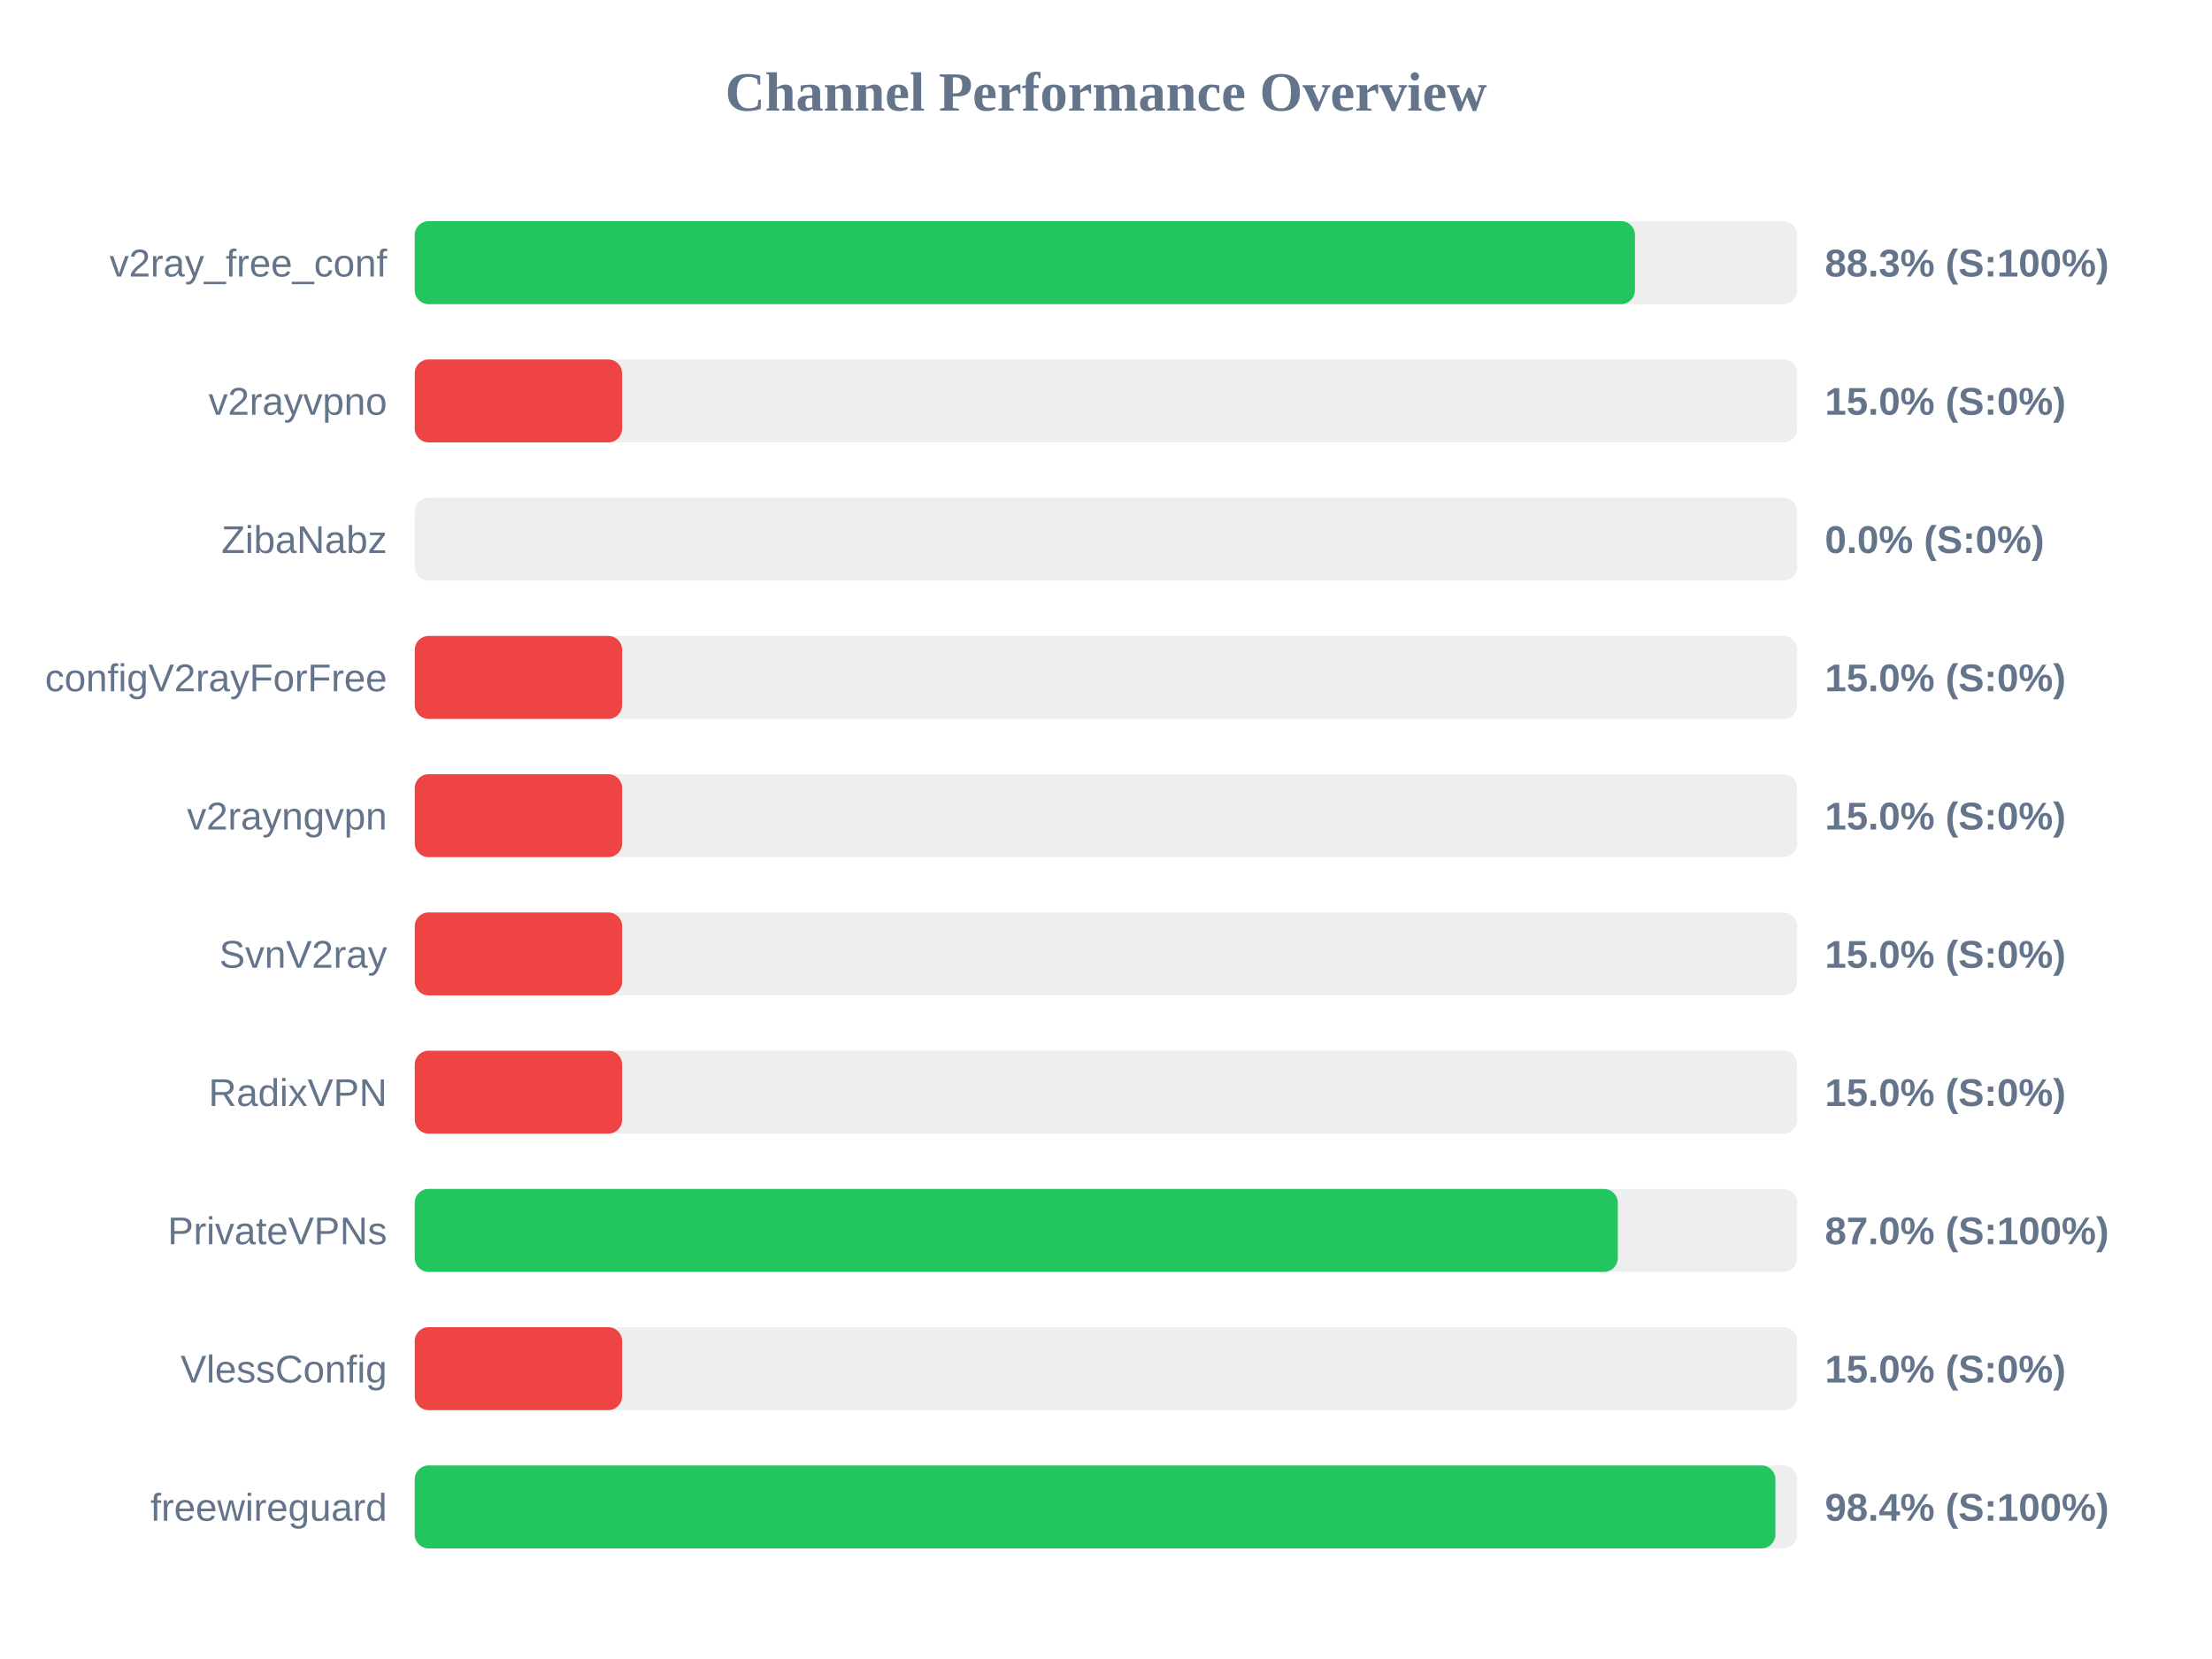
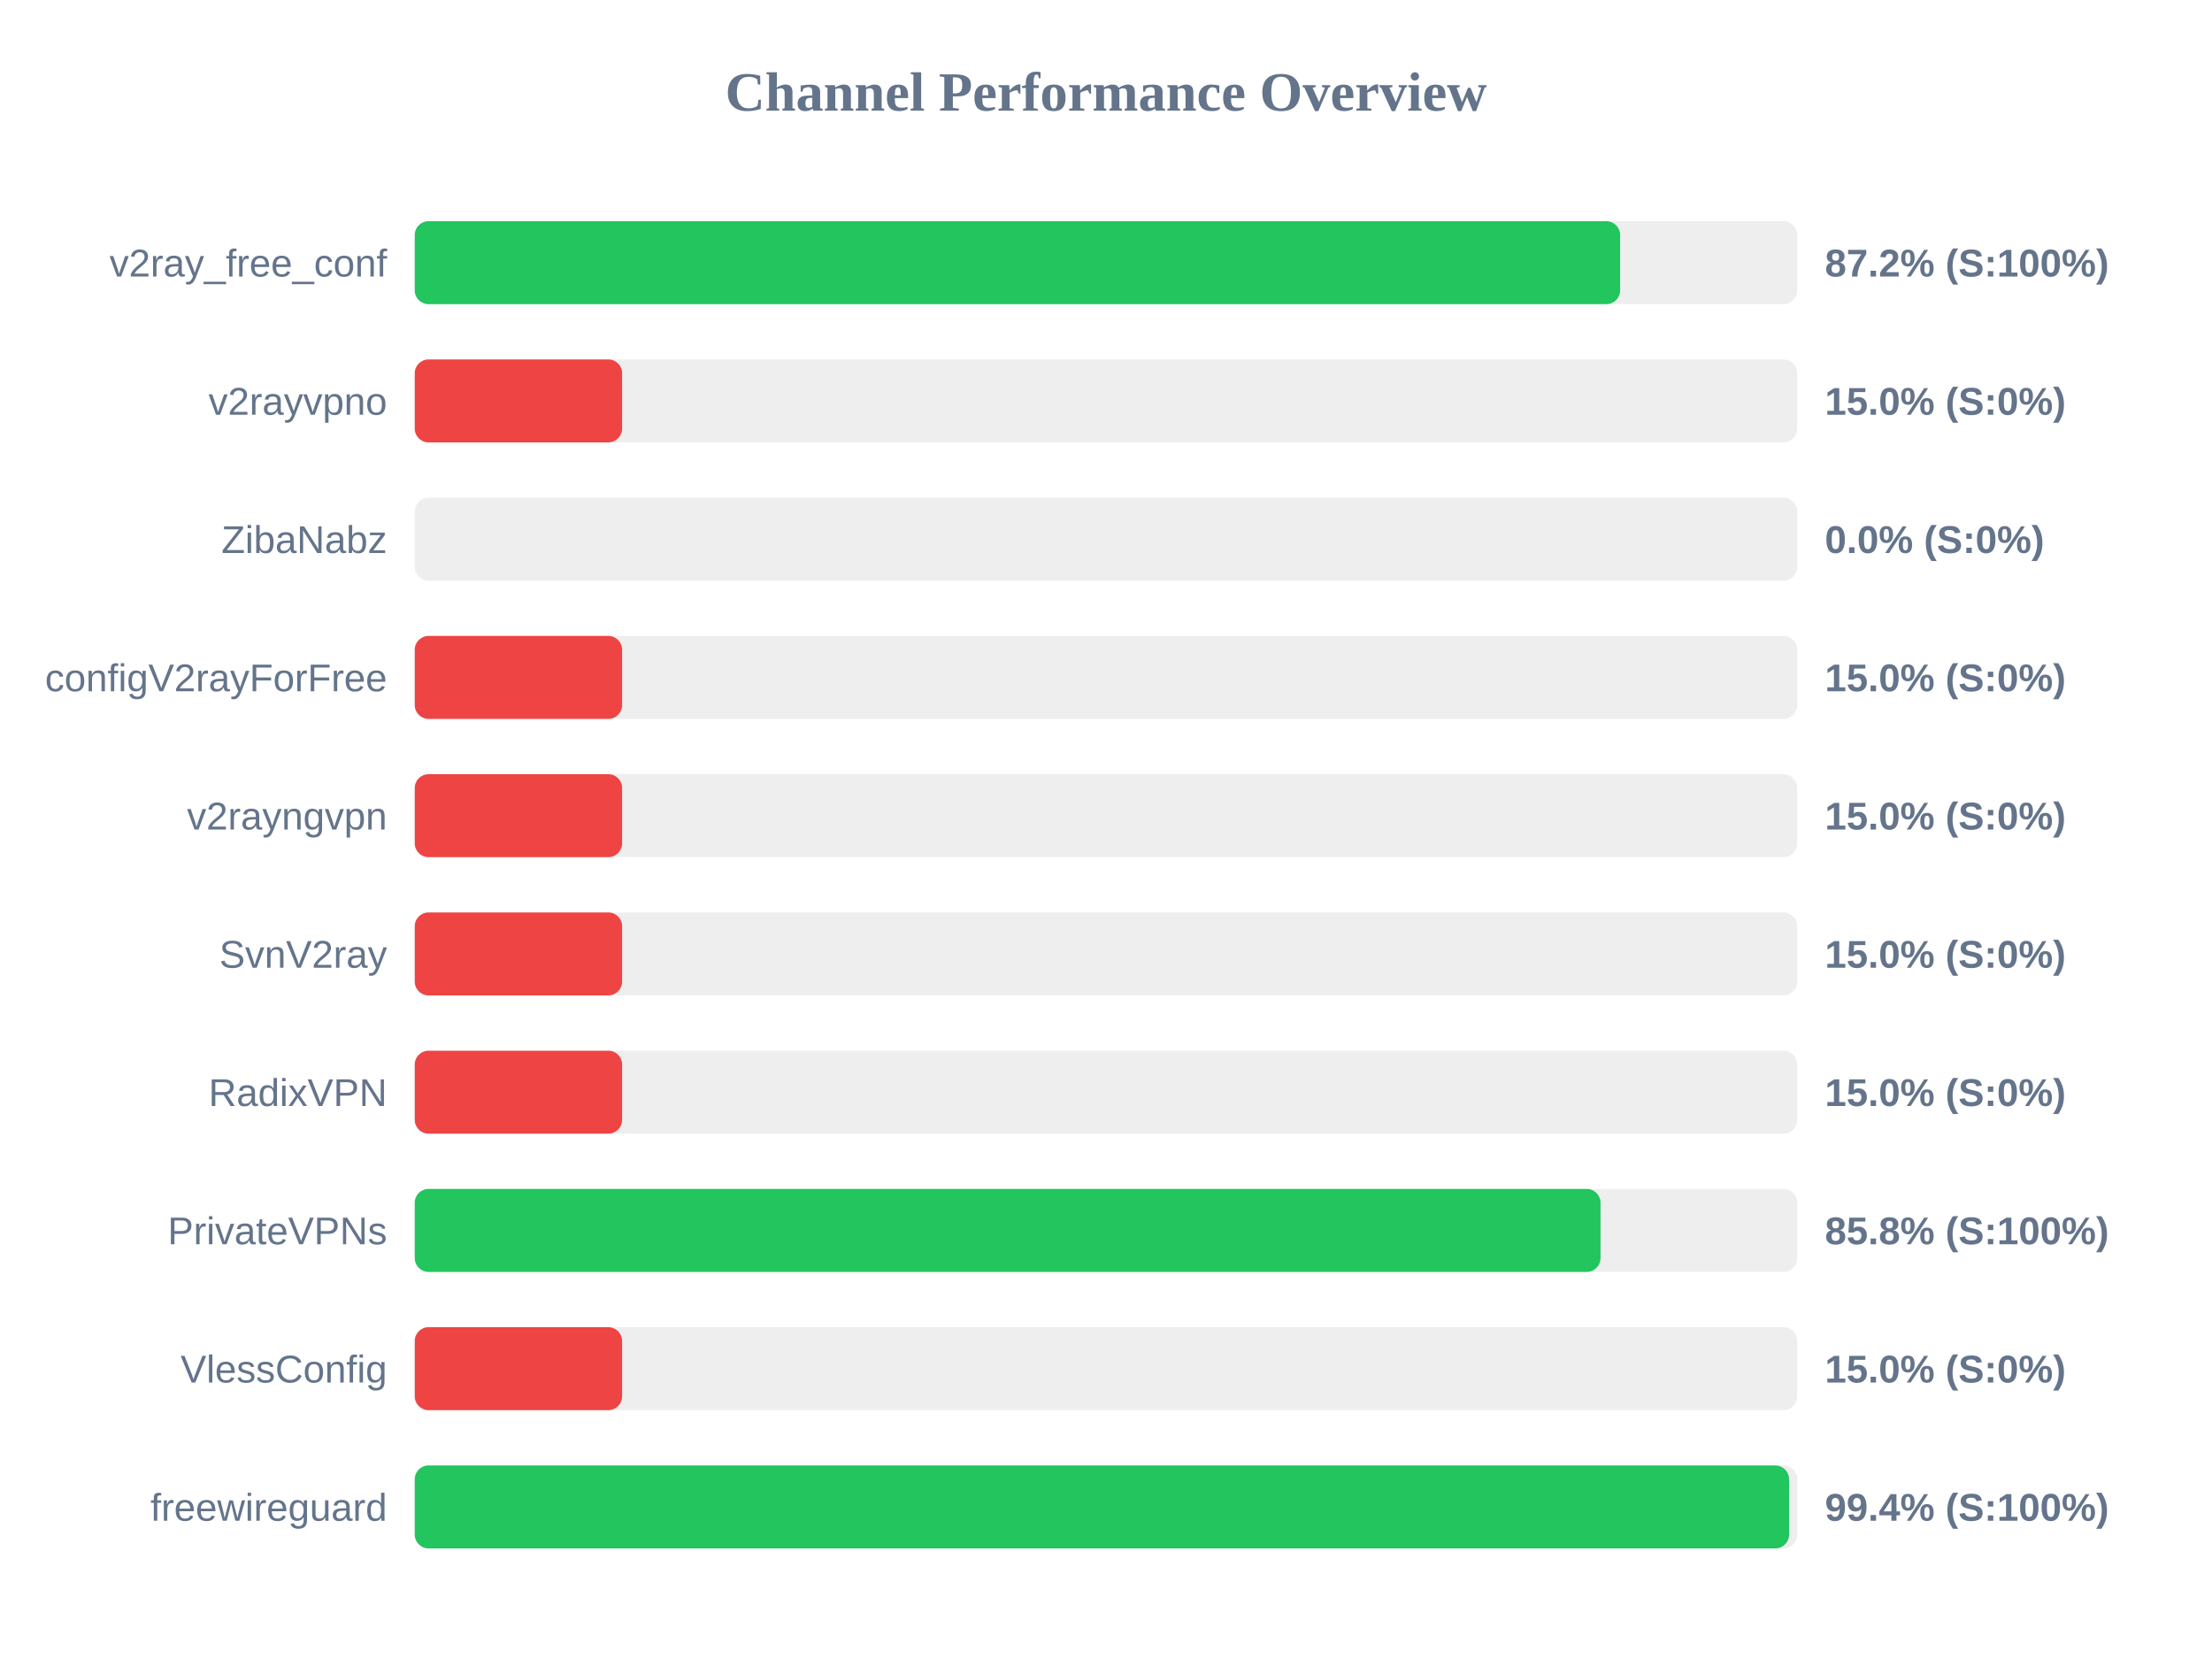
<svg xmlns="http://www.w3.org/2000/svg" width="800" height="600" version="1.1">
  <style>
        .row { font: 14px Arial; fill: #64748b; }
        .score { font: bold 14px Arial; fill: #64748b; }
    </style>
  <text x="400" y="40" text-anchor="middle" font-size="20px" font-weight="bold" fill="#64748b">Channel Performance Overview</text>
  <rect x="150" y="80" width="500" height="30" fill="#eee" rx="5" />
-   <rect x="150" y="80" width="441.3" height="30" fill="#22c55e" rx="5" />
+   <rect x="150" y="80" width="435.95" height="30" fill="#22c55e" rx="5" />
  <text x="140" y="100" text-anchor="end" class="row">v2ray_free_conf</text>
-   <text x="660" y="100" text-anchor="start" class="score">88.3% (S:100%)</text>
+   <text x="660" y="100" text-anchor="start" class="score">87.2% (S:100%)</text>
  <rect x="150" y="130" width="500" height="30" fill="#eee" rx="5" />
  <rect x="150" y="130" width="75.0" height="30" fill="#ef4444" rx="5" />
  <text x="140" y="150" text-anchor="end" class="row">v2rayvpno</text>
  <text x="660" y="150" text-anchor="start" class="score">15.0% (S:0%)</text>
  <rect x="150" y="180" width="500" height="30" fill="#eee" rx="5" />
  <rect x="150" y="180" width="0.0" height="30" fill="#ef4444" rx="5" />
  <text x="140" y="200" text-anchor="end" class="row">ZibaNabz</text>
  <text x="660" y="200" text-anchor="start" class="score">0.0% (S:0%)</text>
  <rect x="150" y="230" width="500" height="30" fill="#eee" rx="5" />
  <rect x="150" y="230" width="75.0" height="30" fill="#ef4444" rx="5" />
  <text x="140" y="250" text-anchor="end" class="row">configV2rayForFree</text>
  <text x="660" y="250" text-anchor="start" class="score">15.0% (S:0%)</text>
  <rect x="150" y="280" width="500" height="30" fill="#eee" rx="5" />
  <rect x="150" y="280" width="75.0" height="30" fill="#ef4444" rx="5" />
  <text x="140" y="300" text-anchor="end" class="row">v2rayngvpn</text>
  <text x="660" y="300" text-anchor="start" class="score">15.0% (S:0%)</text>
  <rect x="150" y="330" width="500" height="30" fill="#eee" rx="5" />
  <rect x="150" y="330" width="75.0" height="30" fill="#ef4444" rx="5" />
  <text x="140" y="350" text-anchor="end" class="row">SvnV2ray</text>
  <text x="660" y="350" text-anchor="start" class="score">15.0% (S:0%)</text>
  <rect x="150" y="380" width="500" height="30" fill="#eee" rx="5" />
  <rect x="150" y="380" width="75.0" height="30" fill="#ef4444" rx="5" />
  <text x="140" y="400" text-anchor="end" class="row">RadixVPN</text>
  <text x="660" y="400" text-anchor="start" class="score">15.0% (S:0%)</text>
  <rect x="150" y="430" width="500" height="30" fill="#eee" rx="5" />
-   <rect x="150" y="430" width="435.1" height="30" fill="#22c55e" rx="5" />
+   <rect x="150" y="430" width="428.85" height="30" fill="#22c55e" rx="5" />
  <text x="140" y="450" text-anchor="end" class="row">PrivateVPNs</text>
-   <text x="660" y="450" text-anchor="start" class="score">87.0% (S:100%)</text>
+   <text x="660" y="450" text-anchor="start" class="score">85.8% (S:100%)</text>
  <rect x="150" y="480" width="500" height="30" fill="#eee" rx="5" />
  <rect x="150" y="480" width="75.0" height="30" fill="#ef4444" rx="5" />
  <text x="140" y="500" text-anchor="end" class="row">VlessConfig</text>
  <text x="660" y="500" text-anchor="start" class="score">15.0% (S:0%)</text>
  <rect x="150" y="530" width="500" height="30" fill="#eee" rx="5" />
-   <rect x="150" y="530" width="492.1" height="30" fill="#22c55e" rx="5" />
+   <rect x="150" y="530" width="497.05" height="30" fill="#22c55e" rx="5" />
  <text x="140" y="550" text-anchor="end" class="row">freewireguard</text>
-   <text x="660" y="550" text-anchor="start" class="score">98.4% (S:100%)</text>
+   <text x="660" y="550" text-anchor="start" class="score">99.4% (S:100%)</text>
</svg>
